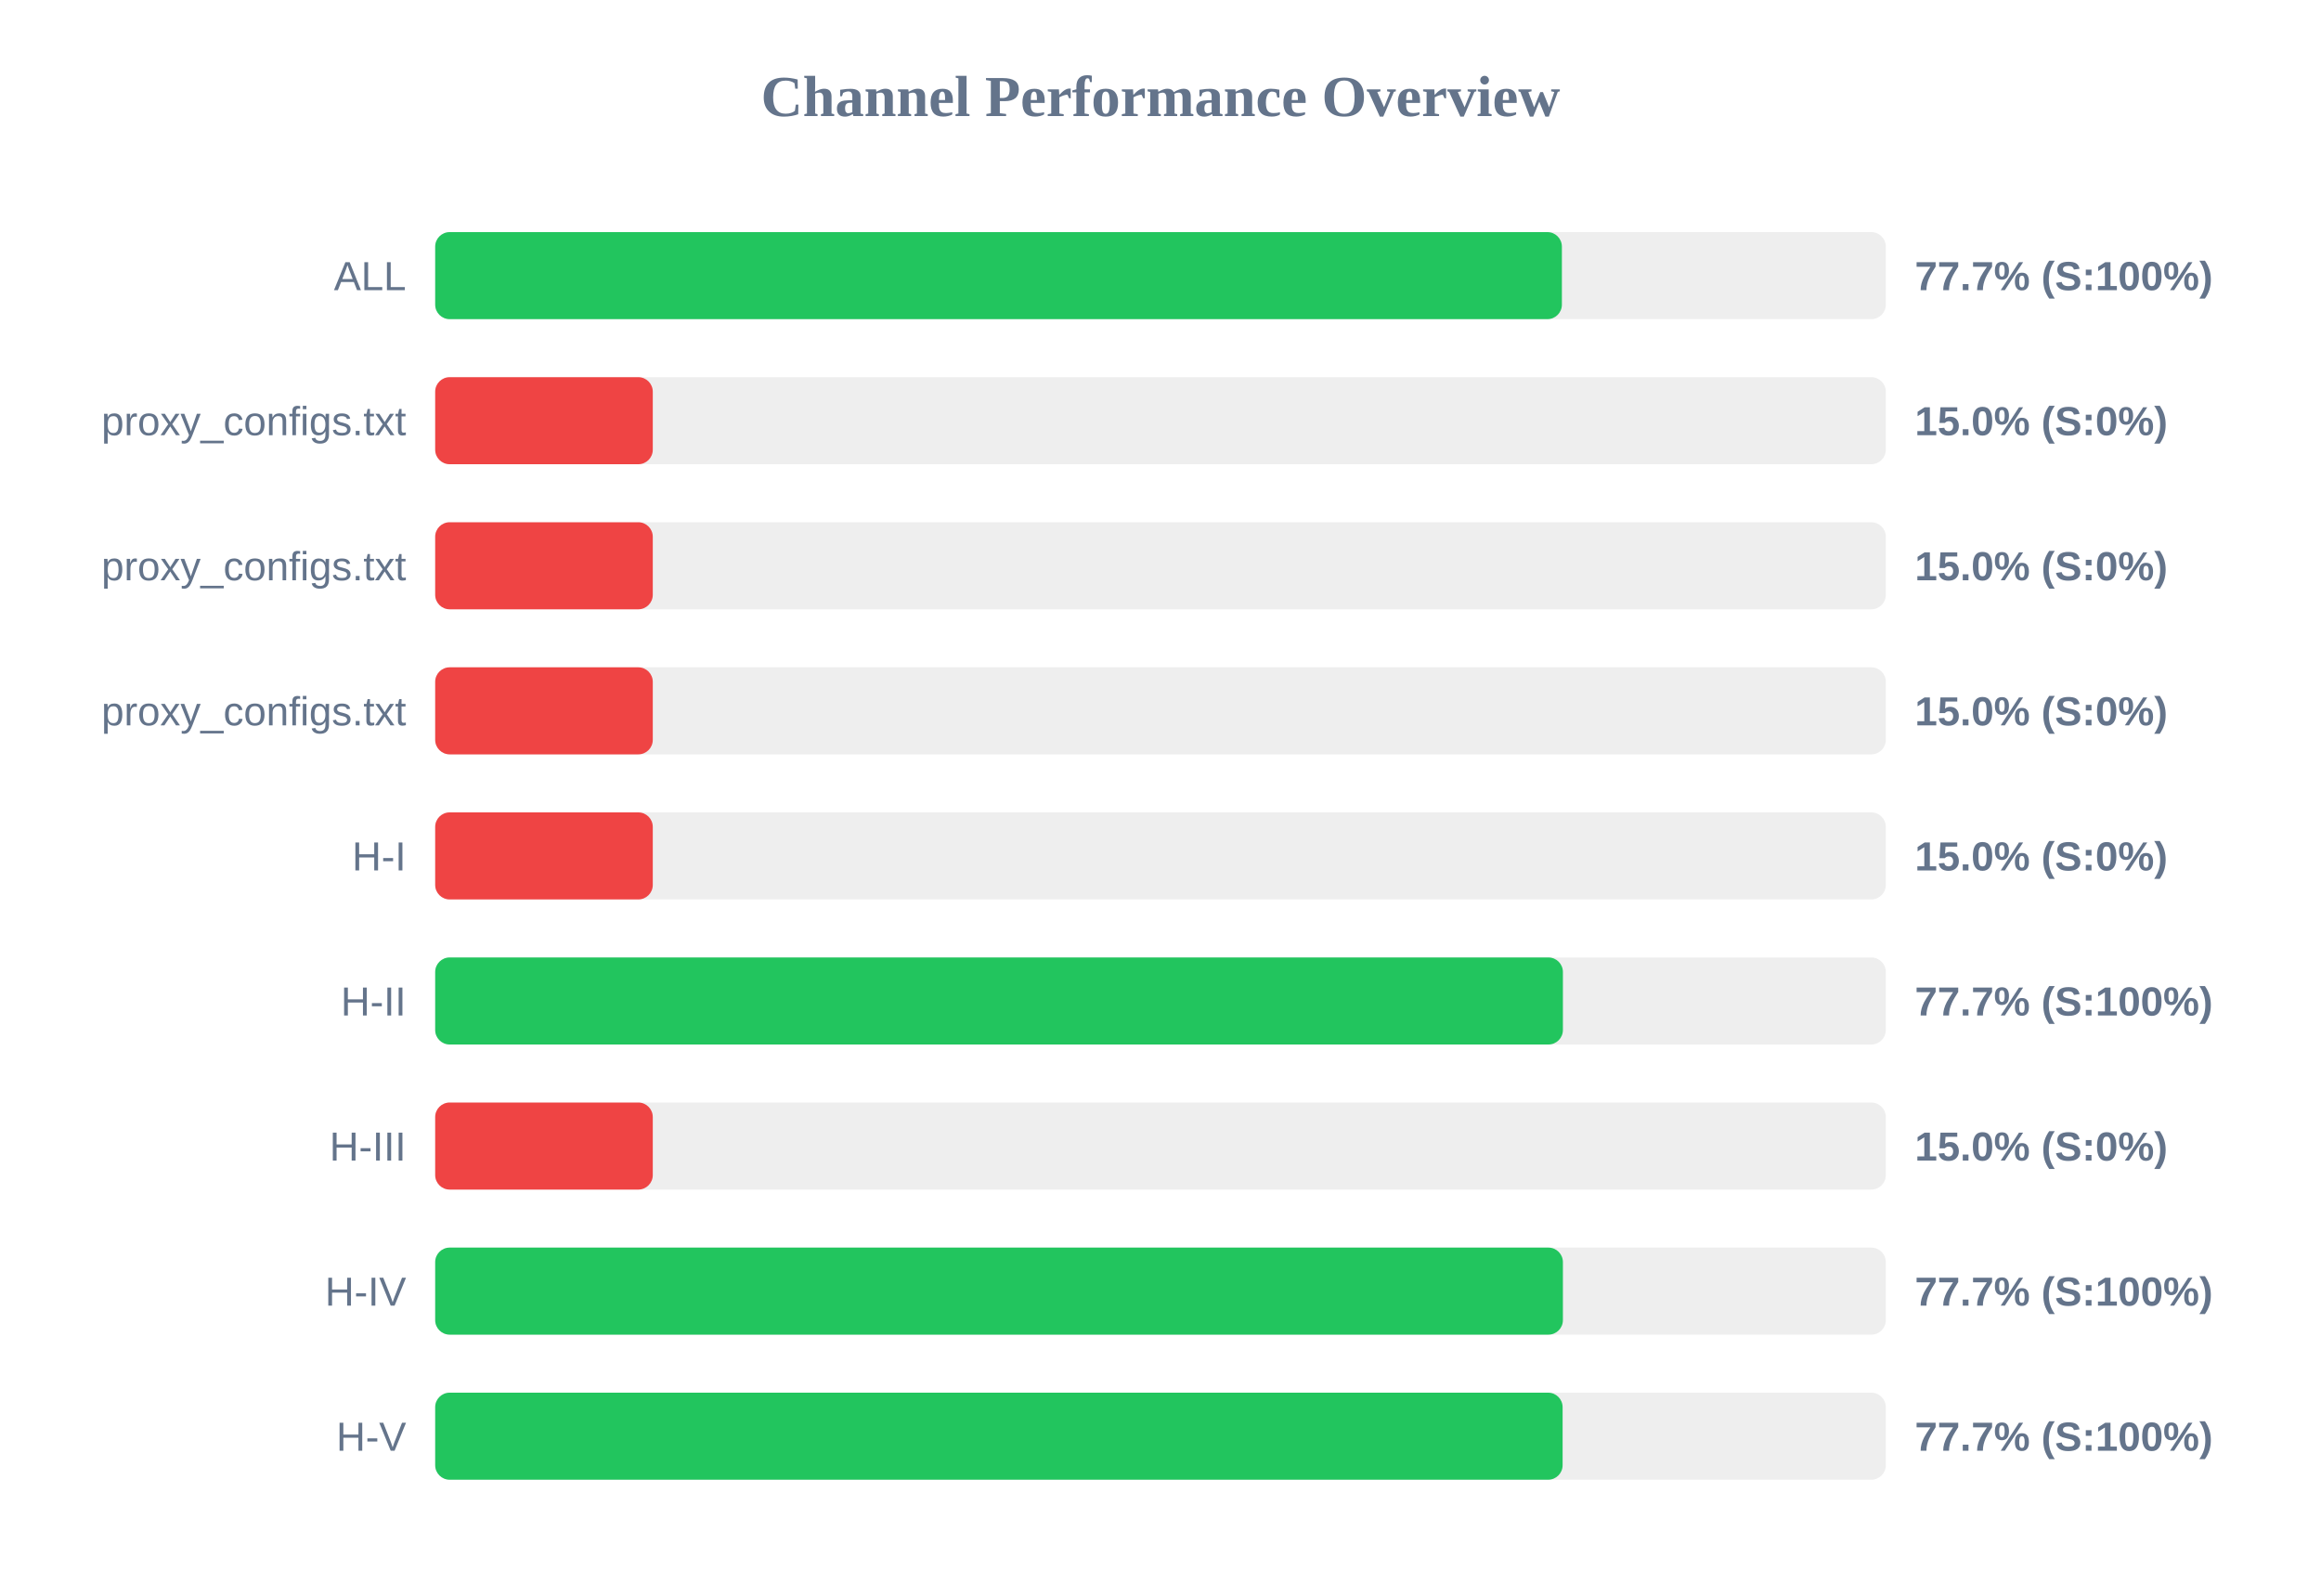
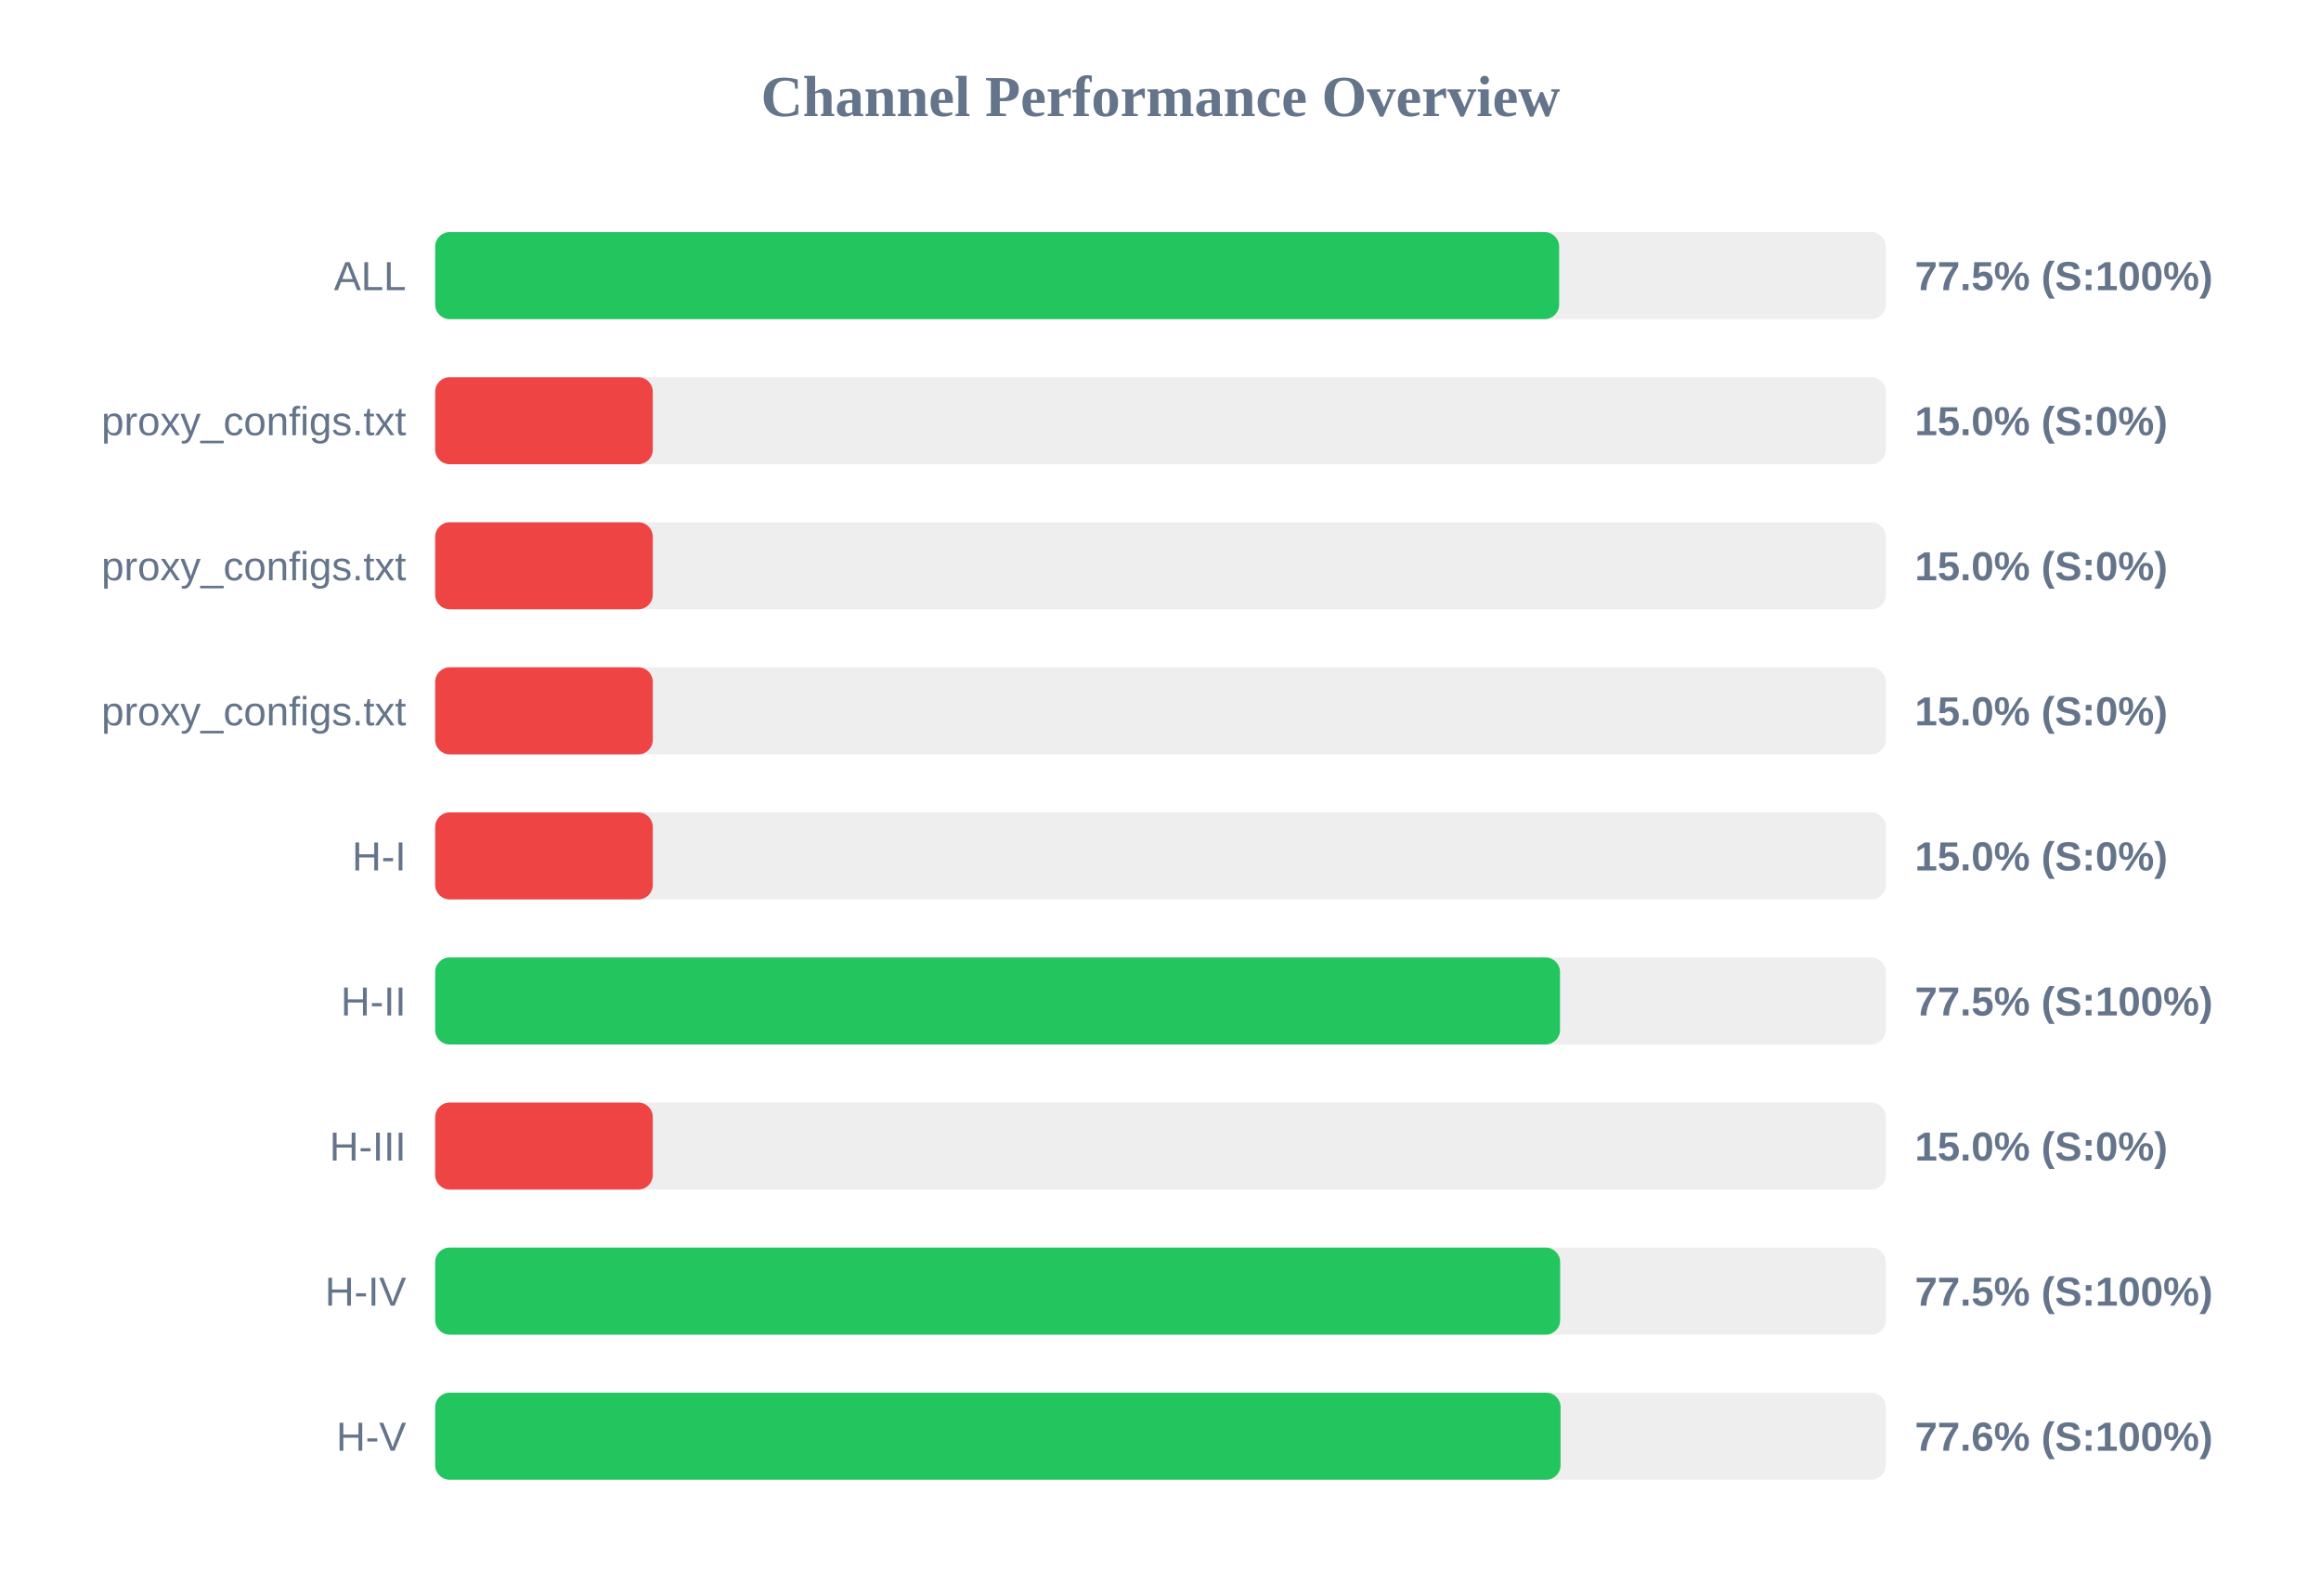
<svg xmlns="http://www.w3.org/2000/svg" width="800" height="550" version="1.1">
  <style>
        .row { font: 14px Arial; fill: #64748b; }
        .score { font: bold 14px Arial; fill: #64748b; }
    </style>
  <text x="400" y="40" text-anchor="middle" font-size="20px" font-weight="bold" fill="#64748b">Channel Performance Overview</text>
  <rect x="150" y="80" width="500" height="30" fill="#eee" rx="5" />
-   <rect x="150" y="80" width="388.35" height="30" fill="#22c55e" rx="5" />
+   <rect x="150" y="80" width="387.4" height="30" fill="#22c55e" rx="5" />
  <text x="140" y="100" text-anchor="end" class="row">ALL</text>
-   <text x="660" y="100" text-anchor="start" class="score">77.7% (S:100%)</text>
+   <text x="660" y="100" text-anchor="start" class="score">77.5% (S:100%)</text>
  <rect x="150" y="130" width="500" height="30" fill="#eee" rx="5" />
  <rect x="150" y="130" width="75.0" height="30" fill="#ef4444" rx="5" />
  <text x="140" y="150" text-anchor="end" class="row">proxy_configs.txt</text>
  <text x="660" y="150" text-anchor="start" class="score">15.0% (S:0%)</text>
  <rect x="150" y="180" width="500" height="30" fill="#eee" rx="5" />
  <rect x="150" y="180" width="75.0" height="30" fill="#ef4444" rx="5" />
  <text x="140" y="200" text-anchor="end" class="row">proxy_configs.txt</text>
  <text x="660" y="200" text-anchor="start" class="score">15.0% (S:0%)</text>
  <rect x="150" y="230" width="500" height="30" fill="#eee" rx="5" />
  <rect x="150" y="230" width="75.0" height="30" fill="#ef4444" rx="5" />
  <text x="140" y="250" text-anchor="end" class="row">proxy_configs.txt</text>
  <text x="660" y="250" text-anchor="start" class="score">15.0% (S:0%)</text>
  <rect x="150" y="280" width="500" height="30" fill="#eee" rx="5" />
  <rect x="150" y="280" width="75.0" height="30" fill="#ef4444" rx="5" />
  <text x="140" y="300" text-anchor="end" class="row">H-I</text>
  <text x="660" y="300" text-anchor="start" class="score">15.0% (S:0%)</text>
  <rect x="150" y="330" width="500" height="30" fill="#eee" rx="5" />
-   <rect x="150" y="330" width="388.7" height="30" fill="#22c55e" rx="5" />
+   <rect x="150" y="330" width="387.7" height="30" fill="#22c55e" rx="5" />
  <text x="140" y="350" text-anchor="end" class="row">H-II</text>
-   <text x="660" y="350" text-anchor="start" class="score">77.7% (S:100%)</text>
+   <text x="660" y="350" text-anchor="start" class="score">77.5% (S:100%)</text>
  <rect x="150" y="380" width="500" height="30" fill="#eee" rx="5" />
  <rect x="150" y="380" width="75.0" height="30" fill="#ef4444" rx="5" />
  <text x="140" y="400" text-anchor="end" class="row">H-III</text>
  <text x="660" y="400" text-anchor="start" class="score">15.0% (S:0%)</text>
  <rect x="150" y="430" width="500" height="30" fill="#eee" rx="5" />
-   <rect x="150" y="430" width="388.7" height="30" fill="#22c55e" rx="5" />
+   <rect x="150" y="430" width="387.75" height="30" fill="#22c55e" rx="5" />
  <text x="140" y="450" text-anchor="end" class="row">H-IV</text>
-   <text x="660" y="450" text-anchor="start" class="score">77.7% (S:100%)</text>
+   <text x="660" y="450" text-anchor="start" class="score">77.5% (S:100%)</text>
  <rect x="150" y="480" width="500" height="30" fill="#eee" rx="5" />
-   <rect x="150" y="480" width="388.6" height="30" fill="#22c55e" rx="5" />
+   <rect x="150" y="480" width="387.9" height="30" fill="#22c55e" rx="5" />
  <text x="140" y="500" text-anchor="end" class="row">H-V</text>
-   <text x="660" y="500" text-anchor="start" class="score">77.7% (S:100%)</text>
+   <text x="660" y="500" text-anchor="start" class="score">77.6% (S:100%)</text>
</svg>
